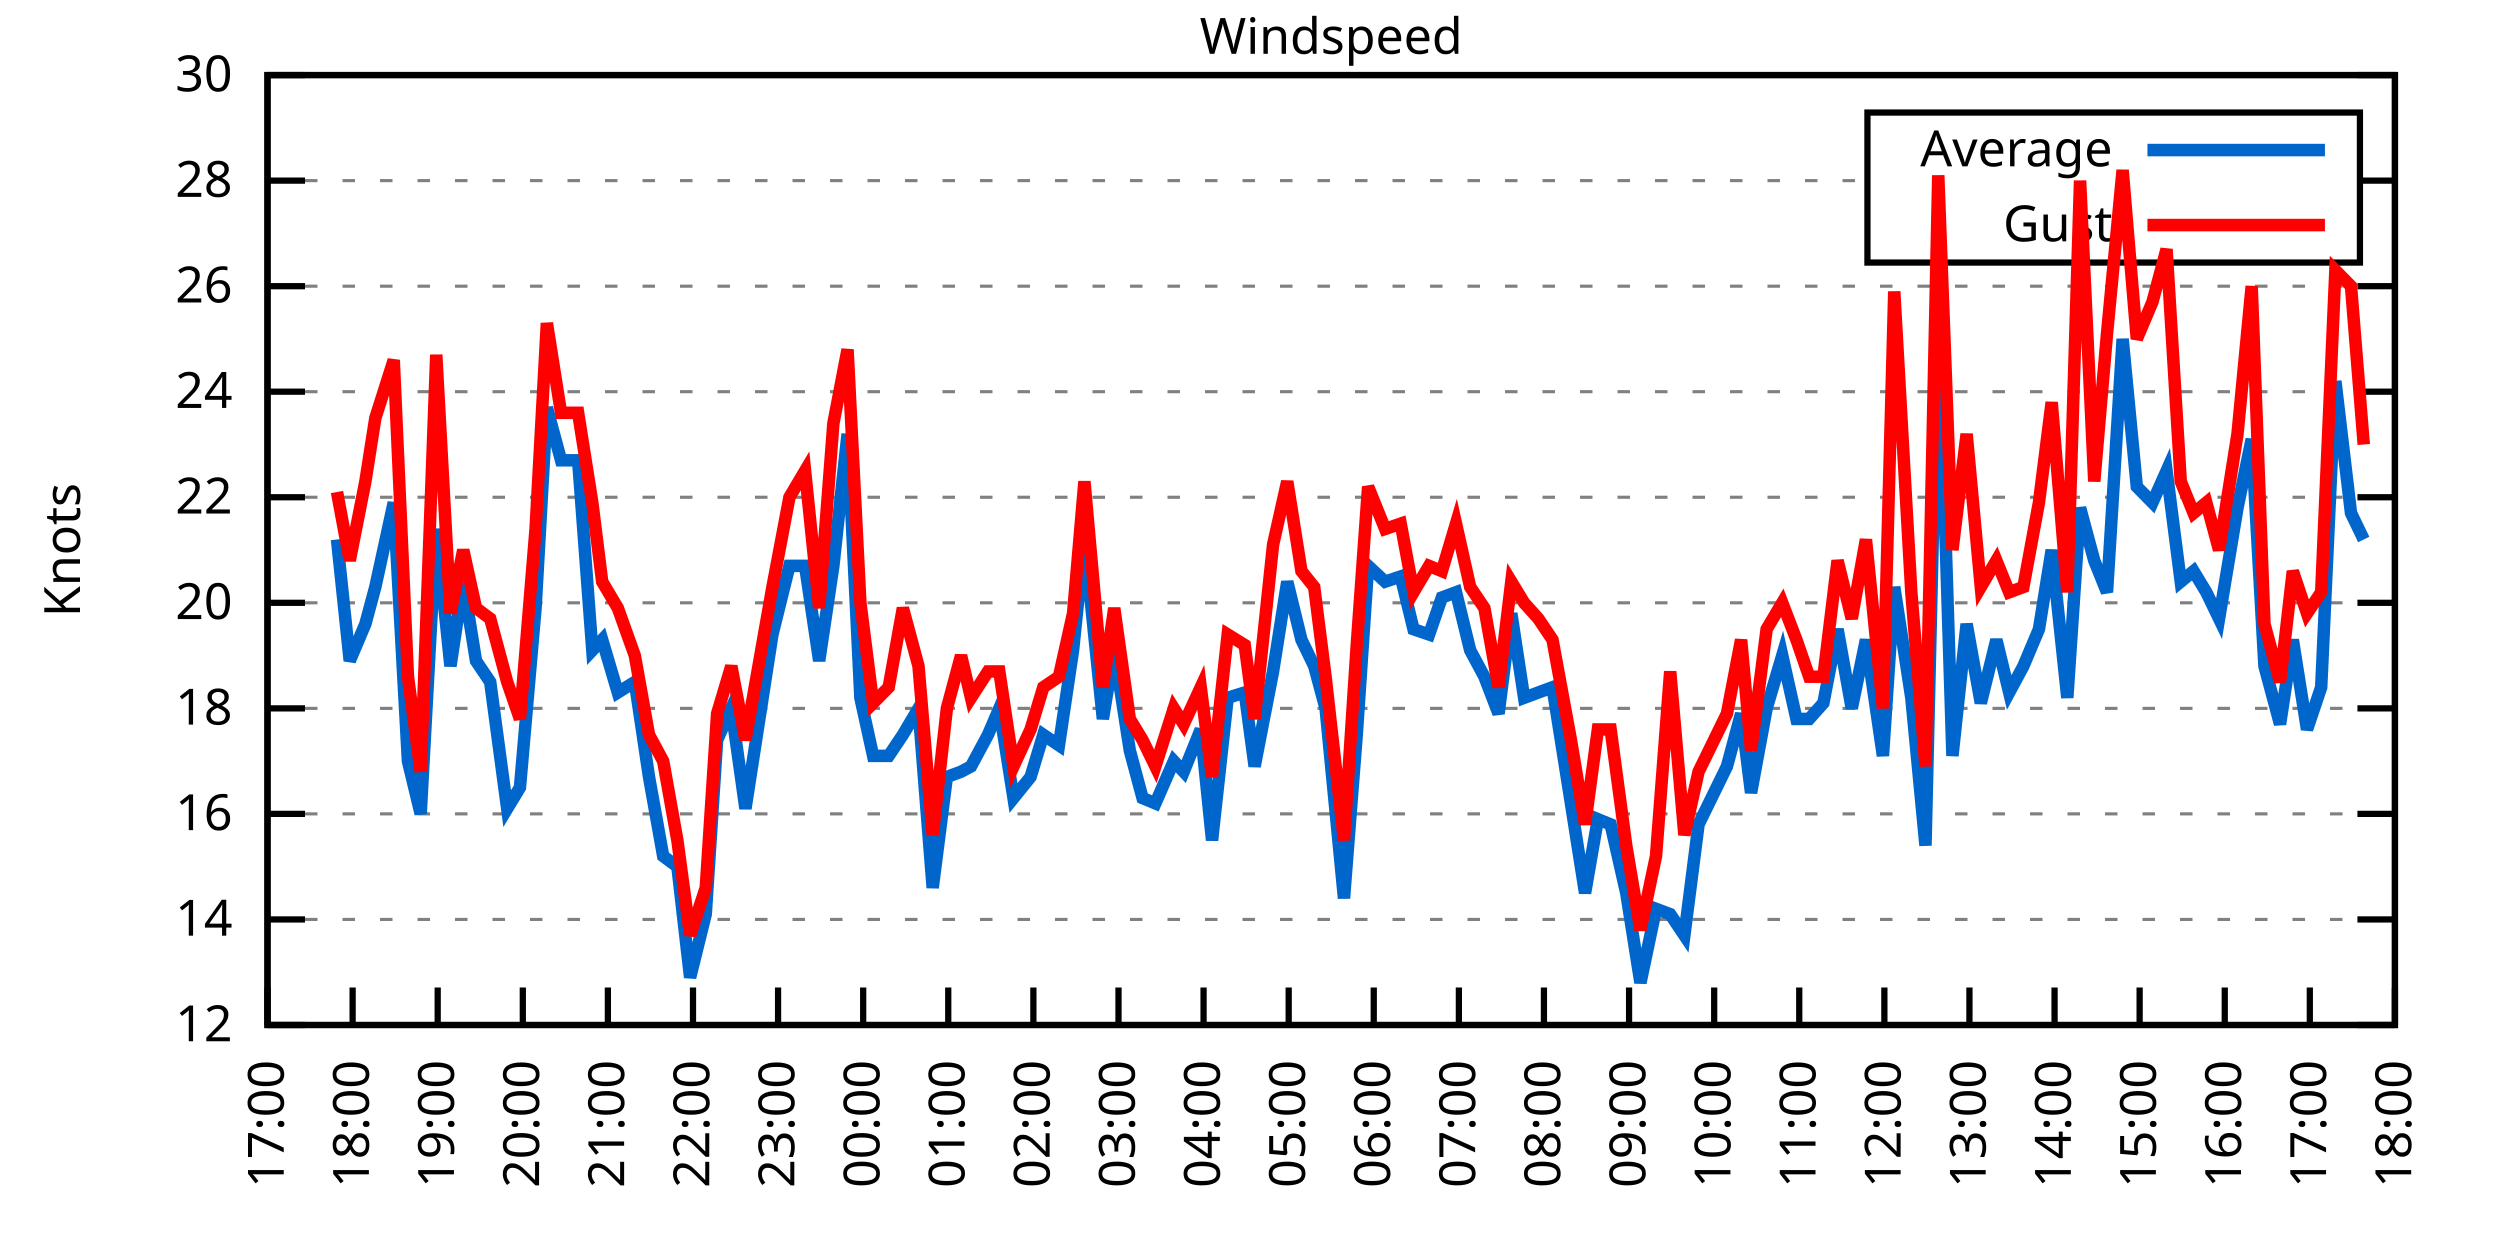
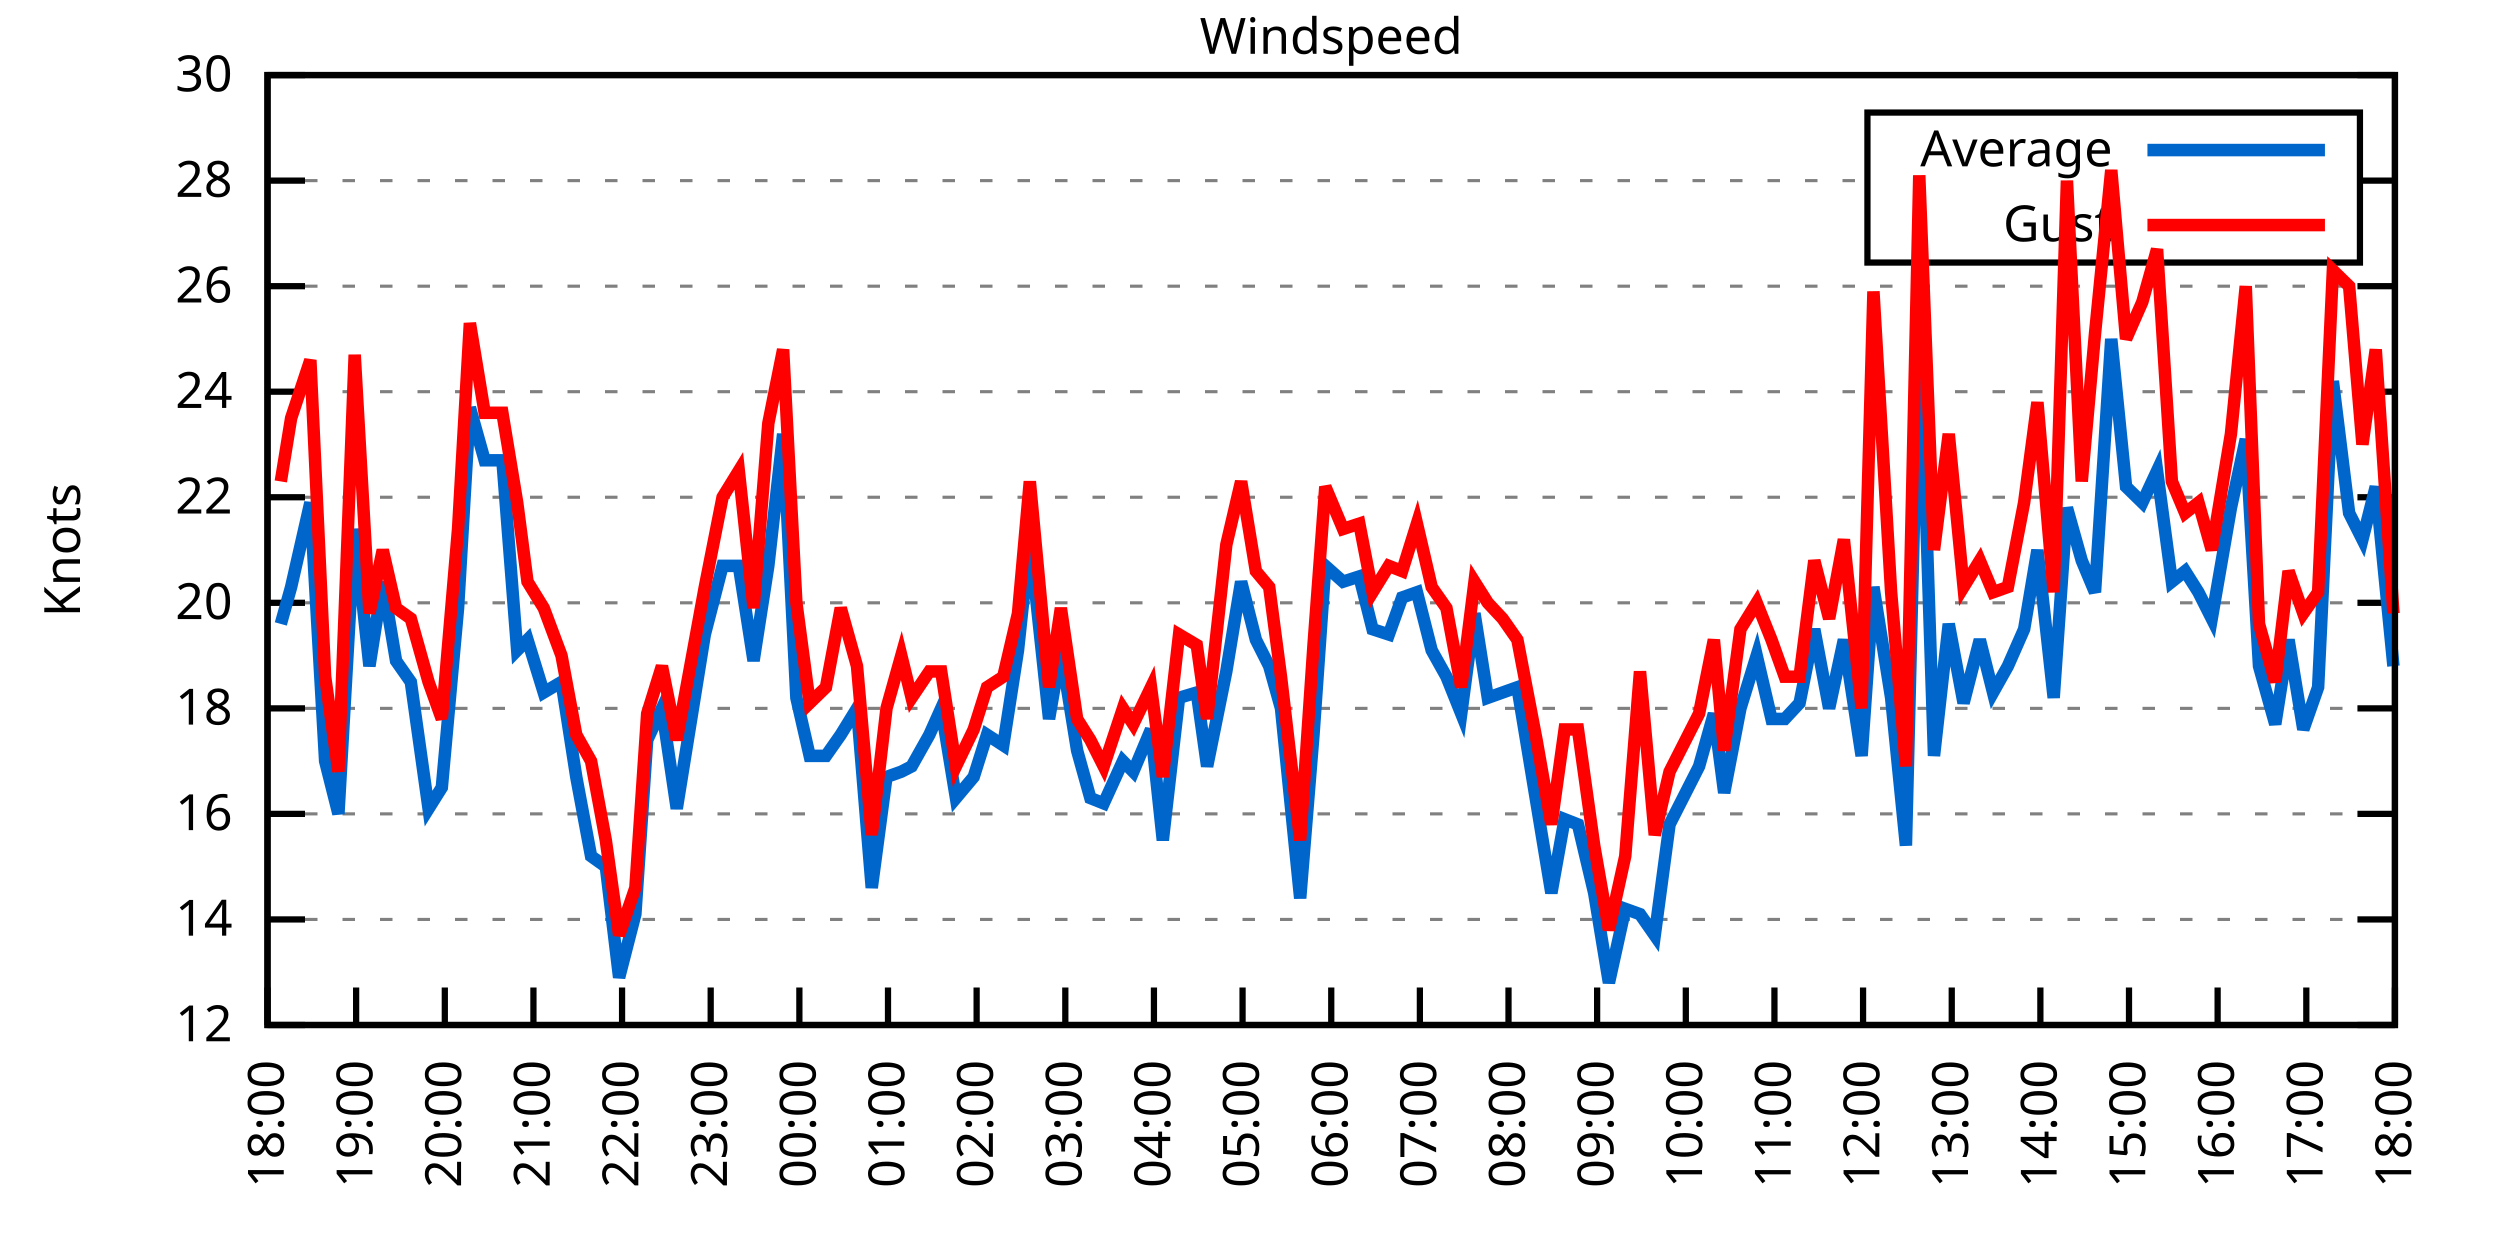
<svg xmlns="http://www.w3.org/2000/svg" xmlns:xlink="http://www.w3.org/1999/xlink" width="400" height="200" viewBox="0 0 400 200">
  <g id="gnuplot_canvas">
    <rect x="0" y="0" width="400" height="200" fill="none" />
    <defs>
      <circle id="gpDot" r="0.5" stroke-width="0.5" stroke="currentColor" />
      <path id="gpPt0" stroke-width="0.333" stroke="currentColor" d="M-1,0 h2 M0,-1 v2" />
      <path id="gpPt1" stroke-width="0.333" stroke="currentColor" d="M-1,-1 L1,1 M1,-1 L-1,1" />
      <path id="gpPt2" stroke-width="0.333" stroke="currentColor" d="M-1,0 L1,0 M0,-1 L0,1 M-1,-1 L1,1 M-1,1 L1,-1" />
      <rect id="gpPt3" stroke-width="0.333" stroke="currentColor" x="-1" y="-1" width="2" height="2" />
      <rect id="gpPt4" stroke-width="0.333" stroke="currentColor" fill="currentColor" x="-1" y="-1" width="2" height="2" />
      <circle id="gpPt5" stroke-width="0.333" stroke="currentColor" cx="0" cy="0" r="1" />
      <use xlink:href="#gpPt5" id="gpPt6" fill="currentColor" stroke="none" />
      <path id="gpPt7" stroke-width="0.333" stroke="currentColor" d="M0,-1.33 L-1.33,0.67 L1.33,0.67 z" />
      <use xlink:href="#gpPt7" id="gpPt8" fill="currentColor" stroke="none" />
      <use xlink:href="#gpPt7" id="gpPt9" stroke="currentColor" transform="rotate(180)" />
      <use xlink:href="#gpPt9" id="gpPt10" fill="currentColor" stroke="none" />
      <use xlink:href="#gpPt3" id="gpPt11" stroke="currentColor" transform="rotate(45)" />
      <use xlink:href="#gpPt11" id="gpPt12" fill="currentColor" stroke="none" />
      <path id="gpPt13" stroke-width="0.333" stroke="currentColor" d="M0,1.330 L1.265,0.411 L0.782,-1.067 L-0.782,-1.076 L-1.265,0.411 z" />
      <use xlink:href="#gpPt13" id="gpPt14" fill="currentColor" stroke="none" />
      <filter id="textbox" filterUnits="objectBoundingBox" x="0" y="0" height="1" width="1">
        <feFlood flood-color="white" flood-opacity="1" result="bgnd" />
        <feComposite in="SourceGraphic" in2="bgnd" operator="atop" />
      </filter>
      <filter id="greybox" filterUnits="objectBoundingBox" x="0" y="0" height="1" width="1">
        <feFlood flood-color="lightgrey" flood-opacity="1" result="grey" />
        <feComposite in="SourceGraphic" in2="grey" operator="atop" />
      </filter>
    </defs>
    <g fill="none" color="white" stroke="currentColor" stroke-width="1.00" stroke-linecap="butt" stroke-linejoin="miter">
</g>
    <g fill="none" color="black" stroke="currentColor" stroke-width="1.00" stroke-linecap="butt" stroke-linejoin="miter">
      <g stroke="none" shape-rendering="crispEdges">
        <polygon fill="rgb(255, 255, 255)" points="42.80,164.00 383.18,164.00 383.18,12.02 42.80,12.02 " />
      </g>
    </g>
    <g fill="none" color="black" stroke="currentColor" stroke-width="1.00" stroke-linecap="butt" stroke-linejoin="miter">
</g>
    <g fill="none" color="black" stroke="black" stroke-width="0.50" stroke-linecap="butt" stroke-linejoin="miter">
</g>
    <g fill="none" color="gray" stroke="currentColor" stroke-width="0.50" stroke-linecap="butt" stroke-linejoin="miter">
      <path stroke="gray" stroke-dasharray="2,4" class="gridline" d="M42.80,164.00 L383.19,164.00  " />
    </g>
    <g fill="none" color="gray" stroke="gray" stroke-width="1.00" stroke-linecap="butt" stroke-linejoin="miter">
</g>
    <g fill="none" color="black" stroke="currentColor" stroke-width="1.00" stroke-linecap="butt" stroke-linejoin="miter">
      <path stroke="black" d="M42.80,164.00 L48.80,164.00 M383.19,164.00 L377.19,164.00  " />
      <g transform="translate(37.20,166.60)" stroke="none" fill="black" font-family="Sans" font-size="8.00" text-anchor="end">
        <text>
          <tspan font-family="Sans"> 12</tspan>
        </text>
      </g>
    </g>
    <g fill="none" color="black" stroke="currentColor" stroke-width="1.00" stroke-linecap="butt" stroke-linejoin="miter">
</g>
    <g fill="none" color="black" stroke="black" stroke-width="0.50" stroke-linecap="butt" stroke-linejoin="miter">
</g>
    <g fill="none" color="gray" stroke="currentColor" stroke-width="0.50" stroke-linecap="butt" stroke-linejoin="miter">
      <path stroke="gray" stroke-dasharray="2,4" class="gridline" d="M42.80,147.11 L383.19,147.11  " />
    </g>
    <g fill="none" color="gray" stroke="gray" stroke-width="1.00" stroke-linecap="butt" stroke-linejoin="miter">
</g>
    <g fill="none" color="black" stroke="currentColor" stroke-width="1.00" stroke-linecap="butt" stroke-linejoin="miter">
      <path stroke="black" d="M42.80,147.11 L48.80,147.11 M383.19,147.11 L377.19,147.11  " />
      <g transform="translate(37.20,149.71)" stroke="none" fill="black" font-family="Sans" font-size="8.00" text-anchor="end">
        <text>
          <tspan font-family="Sans"> 14</tspan>
        </text>
      </g>
    </g>
    <g fill="none" color="black" stroke="currentColor" stroke-width="1.00" stroke-linecap="butt" stroke-linejoin="miter">
</g>
    <g fill="none" color="black" stroke="black" stroke-width="0.50" stroke-linecap="butt" stroke-linejoin="miter">
</g>
    <g fill="none" color="gray" stroke="currentColor" stroke-width="0.50" stroke-linecap="butt" stroke-linejoin="miter">
      <path stroke="gray" stroke-dasharray="2,4" class="gridline" d="M42.80,130.22 L383.19,130.22  " />
    </g>
    <g fill="none" color="gray" stroke="gray" stroke-width="1.00" stroke-linecap="butt" stroke-linejoin="miter">
</g>
    <g fill="none" color="black" stroke="currentColor" stroke-width="1.00" stroke-linecap="butt" stroke-linejoin="miter">
      <path stroke="black" d="M42.80,130.22 L48.80,130.22 M383.19,130.22 L377.19,130.22  " />
      <g transform="translate(37.20,132.82)" stroke="none" fill="black" font-family="Sans" font-size="8.00" text-anchor="end">
        <text>
          <tspan font-family="Sans"> 16</tspan>
        </text>
      </g>
    </g>
    <g fill="none" color="black" stroke="currentColor" stroke-width="1.00" stroke-linecap="butt" stroke-linejoin="miter">
</g>
    <g fill="none" color="black" stroke="black" stroke-width="0.50" stroke-linecap="butt" stroke-linejoin="miter">
</g>
    <g fill="none" color="gray" stroke="currentColor" stroke-width="0.50" stroke-linecap="butt" stroke-linejoin="miter">
      <path stroke="gray" stroke-dasharray="2,4" class="gridline" d="M42.80,113.34 L383.19,113.34  " />
    </g>
    <g fill="none" color="gray" stroke="gray" stroke-width="1.00" stroke-linecap="butt" stroke-linejoin="miter">
</g>
    <g fill="none" color="black" stroke="currentColor" stroke-width="1.00" stroke-linecap="butt" stroke-linejoin="miter">
      <path stroke="black" d="M42.80,113.34 L48.80,113.34 M383.19,113.34 L377.19,113.34  " />
      <g transform="translate(37.20,115.94)" stroke="none" fill="black" font-family="Sans" font-size="8.00" text-anchor="end">
        <text>
          <tspan font-family="Sans"> 18</tspan>
        </text>
      </g>
    </g>
    <g fill="none" color="black" stroke="currentColor" stroke-width="1.00" stroke-linecap="butt" stroke-linejoin="miter">
</g>
    <g fill="none" color="black" stroke="black" stroke-width="0.50" stroke-linecap="butt" stroke-linejoin="miter">
</g>
    <g fill="none" color="gray" stroke="currentColor" stroke-width="0.50" stroke-linecap="butt" stroke-linejoin="miter">
      <path stroke="gray" stroke-dasharray="2,4" class="gridline" d="M42.80,96.45 L383.19,96.45  " />
    </g>
    <g fill="none" color="gray" stroke="gray" stroke-width="1.00" stroke-linecap="butt" stroke-linejoin="miter">
</g>
    <g fill="none" color="black" stroke="currentColor" stroke-width="1.00" stroke-linecap="butt" stroke-linejoin="miter">
      <path stroke="black" d="M42.80,96.45 L48.80,96.45 M383.19,96.45 L377.19,96.45  " />
      <g transform="translate(37.20,99.05)" stroke="none" fill="black" font-family="Sans" font-size="8.00" text-anchor="end">
        <text>
          <tspan font-family="Sans"> 20</tspan>
        </text>
      </g>
    </g>
    <g fill="none" color="black" stroke="currentColor" stroke-width="1.00" stroke-linecap="butt" stroke-linejoin="miter">
</g>
    <g fill="none" color="black" stroke="black" stroke-width="0.50" stroke-linecap="butt" stroke-linejoin="miter">
</g>
    <g fill="none" color="gray" stroke="currentColor" stroke-width="0.50" stroke-linecap="butt" stroke-linejoin="miter">
      <path stroke="gray" stroke-dasharray="2,4" class="gridline" d="M42.80,79.56 L383.19,79.56  " />
    </g>
    <g fill="none" color="gray" stroke="gray" stroke-width="1.00" stroke-linecap="butt" stroke-linejoin="miter">
</g>
    <g fill="none" color="black" stroke="currentColor" stroke-width="1.00" stroke-linecap="butt" stroke-linejoin="miter">
      <path stroke="black" d="M42.80,79.56 L48.80,79.56 M383.19,79.56 L377.19,79.56  " />
      <g transform="translate(37.20,82.16)" stroke="none" fill="black" font-family="Sans" font-size="8.00" text-anchor="end">
        <text>
          <tspan font-family="Sans"> 22</tspan>
        </text>
      </g>
    </g>
    <g fill="none" color="black" stroke="currentColor" stroke-width="1.00" stroke-linecap="butt" stroke-linejoin="miter">
</g>
    <g fill="none" color="black" stroke="black" stroke-width="0.50" stroke-linecap="butt" stroke-linejoin="miter">
</g>
    <g fill="none" color="gray" stroke="currentColor" stroke-width="0.50" stroke-linecap="butt" stroke-linejoin="miter">
      <path stroke="gray" stroke-dasharray="2,4" class="gridline" d="M42.80,62.67 L383.19,62.67  " />
    </g>
    <g fill="none" color="gray" stroke="gray" stroke-width="1.00" stroke-linecap="butt" stroke-linejoin="miter">
</g>
    <g fill="none" color="black" stroke="currentColor" stroke-width="1.00" stroke-linecap="butt" stroke-linejoin="miter">
      <path stroke="black" d="M42.80,62.67 L48.80,62.67 M383.19,62.67 L377.19,62.67  " />
      <g transform="translate(37.20,65.27)" stroke="none" fill="black" font-family="Sans" font-size="8.00" text-anchor="end">
        <text>
          <tspan font-family="Sans"> 24</tspan>
        </text>
      </g>
    </g>
    <g fill="none" color="black" stroke="currentColor" stroke-width="1.00" stroke-linecap="butt" stroke-linejoin="miter">
</g>
    <g fill="none" color="black" stroke="black" stroke-width="0.50" stroke-linecap="butt" stroke-linejoin="miter">
</g>
    <g fill="none" color="gray" stroke="currentColor" stroke-width="0.50" stroke-linecap="butt" stroke-linejoin="miter">
      <path stroke="gray" stroke-dasharray="2,4" class="gridline" d="M42.80,45.79 L383.19,45.79  " />
    </g>
    <g fill="none" color="gray" stroke="gray" stroke-width="1.00" stroke-linecap="butt" stroke-linejoin="miter">
</g>
    <g fill="none" color="black" stroke="currentColor" stroke-width="1.00" stroke-linecap="butt" stroke-linejoin="miter">
      <path stroke="black" d="M42.80,45.79 L48.80,45.79 M383.19,45.79 L377.19,45.79  " />
      <g transform="translate(37.20,48.39)" stroke="none" fill="black" font-family="Sans" font-size="8.00" text-anchor="end">
        <text>
          <tspan font-family="Sans"> 26</tspan>
        </text>
      </g>
    </g>
    <g fill="none" color="black" stroke="currentColor" stroke-width="1.00" stroke-linecap="butt" stroke-linejoin="miter">
</g>
    <g fill="none" color="black" stroke="black" stroke-width="0.50" stroke-linecap="butt" stroke-linejoin="miter">
</g>
    <g fill="none" color="gray" stroke="currentColor" stroke-width="0.50" stroke-linecap="butt" stroke-linejoin="miter">
      <path stroke="gray" stroke-dasharray="2,4" class="gridline" d="M42.80,28.90 L298.79,28.90 M377.59,28.90 L383.19,28.90  " />
    </g>
    <g fill="none" color="gray" stroke="gray" stroke-width="1.00" stroke-linecap="butt" stroke-linejoin="miter">
</g>
    <g fill="none" color="black" stroke="currentColor" stroke-width="1.00" stroke-linecap="butt" stroke-linejoin="miter">
      <path stroke="black" d="M42.80,28.90 L48.80,28.90 M383.19,28.90 L377.19,28.90  " />
      <g transform="translate(37.20,31.50)" stroke="none" fill="black" font-family="Sans" font-size="8.00" text-anchor="end">
        <text>
          <tspan font-family="Sans"> 28</tspan>
        </text>
      </g>
    </g>
    <g fill="none" color="black" stroke="currentColor" stroke-width="1.00" stroke-linecap="butt" stroke-linejoin="miter">
</g>
    <g fill="none" color="black" stroke="black" stroke-width="0.50" stroke-linecap="butt" stroke-linejoin="miter">
</g>
    <g fill="none" color="gray" stroke="currentColor" stroke-width="0.50" stroke-linecap="butt" stroke-linejoin="miter">
      <path stroke="gray" stroke-dasharray="2,4" class="gridline" d="M42.80,12.01 L383.19,12.01  " />
    </g>
    <g fill="none" color="gray" stroke="gray" stroke-width="1.00" stroke-linecap="butt" stroke-linejoin="miter">
</g>
    <g fill="none" color="black" stroke="currentColor" stroke-width="1.00" stroke-linecap="butt" stroke-linejoin="miter">
      <path stroke="black" d="M42.80,12.01 L48.80,12.01 M383.19,12.01 L377.19,12.01  " />
      <g transform="translate(37.20,14.61)" stroke="none" fill="black" font-family="Sans" font-size="8.00" text-anchor="end">
        <text>
          <tspan font-family="Sans"> 30</tspan>
        </text>
      </g>
    </g>
    <g fill="none" color="black" stroke="currentColor" stroke-width="1.00" stroke-linecap="butt" stroke-linejoin="miter">
      <path stroke="black" d="M42.80,164.00 L42.80,158.00  " />
      <g transform="translate(45.40,169.60) rotate(270.00)" stroke="none" fill="black" font-family="Sans" font-size="8.00" text-anchor="end">
        <text>
-           <tspan font-family="Sans">17:00</tspan>
-         </text>
-       </g>
-     </g>
-     <g fill="none" color="black" stroke="currentColor" stroke-width="1.00" stroke-linecap="butt" stroke-linejoin="miter">
-       <path stroke="black" d="M56.42,164.00 L56.42,158.00  " />
-       <g transform="translate(59.02,169.60) rotate(270.00)" stroke="none" fill="black" font-family="Sans" font-size="8.00" text-anchor="end">
-         <text>
          <tspan font-family="Sans">18:00</tspan>
        </text>
      </g>
    </g>
    <g fill="none" color="black" stroke="currentColor" stroke-width="1.00" stroke-linecap="butt" stroke-linejoin="miter">
-       <path stroke="black" d="M70.03,164.00 L70.03,158.00  " />
-       <g transform="translate(72.63,169.60) rotate(270.00)" stroke="none" fill="black" font-family="Sans" font-size="8.00" text-anchor="end">
+       <path stroke="black" d="M56.98,164.00 L56.98,158.00  " />
+       <g transform="translate(59.58,169.60) rotate(270.00)" stroke="none" fill="black" font-family="Sans" font-size="8.00" text-anchor="end">
        <text>
          <tspan font-family="Sans">19:00</tspan>
        </text>
      </g>
    </g>
    <g fill="none" color="black" stroke="currentColor" stroke-width="1.00" stroke-linecap="butt" stroke-linejoin="miter">
-       <path stroke="black" d="M83.65,164.00 L83.65,158.00  " />
-       <g transform="translate(86.25,169.60) rotate(270.00)" stroke="none" fill="black" font-family="Sans" font-size="8.00" text-anchor="end">
+       <path stroke="black" d="M71.17,164.00 L71.17,158.00  " />
+       <g transform="translate(73.77,169.60) rotate(270.00)" stroke="none" fill="black" font-family="Sans" font-size="8.00" text-anchor="end">
        <text>
          <tspan font-family="Sans">20:00</tspan>
        </text>
      </g>
    </g>
    <g fill="none" color="black" stroke="currentColor" stroke-width="1.00" stroke-linecap="butt" stroke-linejoin="miter">
-       <path stroke="black" d="M97.26,164.00 L97.26,158.00  " />
-       <g transform="translate(99.86,169.60) rotate(270.00)" stroke="none" fill="black" font-family="Sans" font-size="8.00" text-anchor="end">
+       <path stroke="black" d="M85.35,164.00 L85.35,158.00  " />
+       <g transform="translate(87.95,169.60) rotate(270.00)" stroke="none" fill="black" font-family="Sans" font-size="8.00" text-anchor="end">
        <text>
          <tspan font-family="Sans">21:00</tspan>
        </text>
      </g>
    </g>
    <g fill="none" color="black" stroke="currentColor" stroke-width="1.00" stroke-linecap="butt" stroke-linejoin="miter">
-       <path stroke="black" d="M110.88,164.00 L110.88,158.00  " />
-       <g transform="translate(113.48,169.60) rotate(270.00)" stroke="none" fill="black" font-family="Sans" font-size="8.00" text-anchor="end">
+       <path stroke="black" d="M99.53,164.00 L99.53,158.00  " />
+       <g transform="translate(102.13,169.60) rotate(270.00)" stroke="none" fill="black" font-family="Sans" font-size="8.00" text-anchor="end">
        <text>
          <tspan font-family="Sans">22:00</tspan>
        </text>
      </g>
    </g>
    <g fill="none" color="black" stroke="currentColor" stroke-width="1.00" stroke-linecap="butt" stroke-linejoin="miter">
-       <path stroke="black" d="M124.49,164.00 L124.49,158.00  " />
-       <g transform="translate(127.09,169.60) rotate(270.00)" stroke="none" fill="black" font-family="Sans" font-size="8.00" text-anchor="end">
+       <path stroke="black" d="M113.71,164.00 L113.71,158.00  " />
+       <g transform="translate(116.31,169.60) rotate(270.00)" stroke="none" fill="black" font-family="Sans" font-size="8.00" text-anchor="end">
        <text>
          <tspan font-family="Sans">23:00</tspan>
        </text>
      </g>
    </g>
    <g fill="none" color="black" stroke="currentColor" stroke-width="1.00" stroke-linecap="butt" stroke-linejoin="miter">
-       <path stroke="black" d="M138.11,164.00 L138.11,158.00  " />
-       <g transform="translate(140.71,169.60) rotate(270.00)" stroke="none" fill="black" font-family="Sans" font-size="8.00" text-anchor="end">
+       <path stroke="black" d="M127.90,164.00 L127.90,158.00  " />
+       <g transform="translate(130.50,169.60) rotate(270.00)" stroke="none" fill="black" font-family="Sans" font-size="8.00" text-anchor="end">
        <text>
          <tspan font-family="Sans">00:00</tspan>
        </text>
      </g>
    </g>
    <g fill="none" color="black" stroke="currentColor" stroke-width="1.00" stroke-linecap="butt" stroke-linejoin="miter">
-       <path stroke="black" d="M151.72,164.00 L151.72,158.00  " />
-       <g transform="translate(154.32,169.60) rotate(270.00)" stroke="none" fill="black" font-family="Sans" font-size="8.00" text-anchor="end">
+       <path stroke="black" d="M142.08,164.00 L142.08,158.00  " />
+       <g transform="translate(144.68,169.60) rotate(270.00)" stroke="none" fill="black" font-family="Sans" font-size="8.00" text-anchor="end">
        <text>
          <tspan font-family="Sans">01:00</tspan>
        </text>
      </g>
    </g>
    <g fill="none" color="black" stroke="currentColor" stroke-width="1.00" stroke-linecap="butt" stroke-linejoin="miter">
-       <path stroke="black" d="M165.34,164.00 L165.34,158.00  " />
-       <g transform="translate(167.94,169.60) rotate(270.00)" stroke="none" fill="black" font-family="Sans" font-size="8.00" text-anchor="end">
+       <path stroke="black" d="M156.26,164.00 L156.26,158.00  " />
+       <g transform="translate(158.86,169.60) rotate(270.00)" stroke="none" fill="black" font-family="Sans" font-size="8.00" text-anchor="end">
        <text>
          <tspan font-family="Sans">02:00</tspan>
        </text>
      </g>
    </g>
    <g fill="none" color="black" stroke="currentColor" stroke-width="1.00" stroke-linecap="butt" stroke-linejoin="miter">
-       <path stroke="black" d="M178.96,164.00 L178.96,158.00  " />
-       <g transform="translate(181.56,169.60) rotate(270.00)" stroke="none" fill="black" font-family="Sans" font-size="8.00" text-anchor="end">
+       <path stroke="black" d="M170.45,164.00 L170.45,158.00  " />
+       <g transform="translate(173.05,169.60) rotate(270.00)" stroke="none" fill="black" font-family="Sans" font-size="8.00" text-anchor="end">
        <text>
          <tspan font-family="Sans">03:00</tspan>
        </text>
      </g>
    </g>
    <g fill="none" color="black" stroke="currentColor" stroke-width="1.00" stroke-linecap="butt" stroke-linejoin="miter">
-       <path stroke="black" d="M192.57,164.00 L192.57,158.00  " />
-       <g transform="translate(195.17,169.60) rotate(270.00)" stroke="none" fill="black" font-family="Sans" font-size="8.00" text-anchor="end">
+       <path stroke="black" d="M184.63,164.00 L184.63,158.00  " />
+       <g transform="translate(187.23,169.60) rotate(270.00)" stroke="none" fill="black" font-family="Sans" font-size="8.00" text-anchor="end">
        <text>
          <tspan font-family="Sans">04:00</tspan>
        </text>
      </g>
    </g>
    <g fill="none" color="black" stroke="currentColor" stroke-width="1.00" stroke-linecap="butt" stroke-linejoin="miter">
-       <path stroke="black" d="M206.19,164.00 L206.19,158.00  " />
-       <g transform="translate(208.79,169.60) rotate(270.00)" stroke="none" fill="black" font-family="Sans" font-size="8.00" text-anchor="end">
+       <path stroke="black" d="M198.81,164.00 L198.81,158.00  " />
+       <g transform="translate(201.41,169.60) rotate(270.00)" stroke="none" fill="black" font-family="Sans" font-size="8.00" text-anchor="end">
        <text>
          <tspan font-family="Sans">05:00</tspan>
        </text>
      </g>
    </g>
    <g fill="none" color="black" stroke="currentColor" stroke-width="1.00" stroke-linecap="butt" stroke-linejoin="miter">
-       <path stroke="black" d="M219.80,164.00 L219.80,158.00  " />
-       <g transform="translate(222.40,169.60) rotate(270.00)" stroke="none" fill="black" font-family="Sans" font-size="8.00" text-anchor="end">
+       <path stroke="black" d="M213.00,164.00 L213.00,158.00  " />
+       <g transform="translate(215.60,169.60) rotate(270.00)" stroke="none" fill="black" font-family="Sans" font-size="8.00" text-anchor="end">
        <text>
          <tspan font-family="Sans">06:00</tspan>
        </text>
      </g>
    </g>
    <g fill="none" color="black" stroke="currentColor" stroke-width="1.00" stroke-linecap="butt" stroke-linejoin="miter">
-       <path stroke="black" d="M233.42,164.00 L233.42,158.00  " />
-       <g transform="translate(236.02,169.60) rotate(270.00)" stroke="none" fill="black" font-family="Sans" font-size="8.00" text-anchor="end">
+       <path stroke="black" d="M227.18,164.00 L227.18,158.00  " />
+       <g transform="translate(229.78,169.60) rotate(270.00)" stroke="none" fill="black" font-family="Sans" font-size="8.00" text-anchor="end">
        <text>
          <tspan font-family="Sans">07:00</tspan>
        </text>
      </g>
    </g>
    <g fill="none" color="black" stroke="currentColor" stroke-width="1.00" stroke-linecap="butt" stroke-linejoin="miter">
-       <path stroke="black" d="M247.03,164.00 L247.03,158.00  " />
-       <g transform="translate(249.63,169.60) rotate(270.00)" stroke="none" fill="black" font-family="Sans" font-size="8.00" text-anchor="end">
+       <path stroke="black" d="M241.36,164.00 L241.36,158.00  " />
+       <g transform="translate(243.96,169.60) rotate(270.00)" stroke="none" fill="black" font-family="Sans" font-size="8.00" text-anchor="end">
        <text>
          <tspan font-family="Sans">08:00</tspan>
        </text>
      </g>
    </g>
    <g fill="none" color="black" stroke="currentColor" stroke-width="1.00" stroke-linecap="butt" stroke-linejoin="miter">
-       <path stroke="black" d="M260.65,164.00 L260.65,158.00  " />
-       <g transform="translate(263.25,169.60) rotate(270.00)" stroke="none" fill="black" font-family="Sans" font-size="8.00" text-anchor="end">
+       <path stroke="black" d="M255.54,164.00 L255.54,158.00  " />
+       <g transform="translate(258.14,169.60) rotate(270.00)" stroke="none" fill="black" font-family="Sans" font-size="8.00" text-anchor="end">
        <text>
          <tspan font-family="Sans">09:00</tspan>
        </text>
      </g>
    </g>
    <g fill="none" color="black" stroke="currentColor" stroke-width="1.00" stroke-linecap="butt" stroke-linejoin="miter">
-       <path stroke="black" d="M274.27,164.00 L274.27,158.00  " />
-       <g transform="translate(276.87,169.60) rotate(270.00)" stroke="none" fill="black" font-family="Sans" font-size="8.00" text-anchor="end">
+       <path stroke="black" d="M269.73,164.00 L269.73,158.00  " />
+       <g transform="translate(272.33,169.60) rotate(270.00)" stroke="none" fill="black" font-family="Sans" font-size="8.00" text-anchor="end">
        <text>
          <tspan font-family="Sans">10:00</tspan>
        </text>
      </g>
    </g>
    <g fill="none" color="black" stroke="currentColor" stroke-width="1.00" stroke-linecap="butt" stroke-linejoin="miter">
-       <path stroke="black" d="M287.88,164.00 L287.88,158.00  " />
-       <g transform="translate(290.48,169.60) rotate(270.00)" stroke="none" fill="black" font-family="Sans" font-size="8.00" text-anchor="end">
+       <path stroke="black" d="M283.91,164.00 L283.91,158.00  " />
+       <g transform="translate(286.51,169.60) rotate(270.00)" stroke="none" fill="black" font-family="Sans" font-size="8.00" text-anchor="end">
        <text>
          <tspan font-family="Sans">11:00</tspan>
        </text>
      </g>
    </g>
    <g fill="none" color="black" stroke="currentColor" stroke-width="1.00" stroke-linecap="butt" stroke-linejoin="miter">
-       <path stroke="black" d="M301.50,164.00 L301.50,158.00  " />
-       <g transform="translate(304.10,169.60) rotate(270.00)" stroke="none" fill="black" font-family="Sans" font-size="8.00" text-anchor="end">
+       <path stroke="black" d="M298.09,164.00 L298.09,158.00  " />
+       <g transform="translate(300.69,169.60) rotate(270.00)" stroke="none" fill="black" font-family="Sans" font-size="8.00" text-anchor="end">
        <text>
          <tspan font-family="Sans">12:00</tspan>
        </text>
      </g>
    </g>
    <g fill="none" color="black" stroke="currentColor" stroke-width="1.00" stroke-linecap="butt" stroke-linejoin="miter">
-       <path stroke="black" d="M315.11,164.00 L315.11,158.00  " />
-       <g transform="translate(317.71,169.60) rotate(270.00)" stroke="none" fill="black" font-family="Sans" font-size="8.00" text-anchor="end">
+       <path stroke="black" d="M312.28,164.00 L312.28,158.00  " />
+       <g transform="translate(314.88,169.60) rotate(270.00)" stroke="none" fill="black" font-family="Sans" font-size="8.00" text-anchor="end">
        <text>
          <tspan font-family="Sans">13:00</tspan>
        </text>
      </g>
    </g>
    <g fill="none" color="black" stroke="currentColor" stroke-width="1.00" stroke-linecap="butt" stroke-linejoin="miter">
-       <path stroke="black" d="M328.73,164.00 L328.73,158.00  " />
-       <g transform="translate(331.33,169.60) rotate(270.00)" stroke="none" fill="black" font-family="Sans" font-size="8.00" text-anchor="end">
+       <path stroke="black" d="M326.46,164.00 L326.46,158.00  " />
+       <g transform="translate(329.06,169.60) rotate(270.00)" stroke="none" fill="black" font-family="Sans" font-size="8.00" text-anchor="end">
        <text>
          <tspan font-family="Sans">14:00</tspan>
        </text>
      </g>
    </g>
    <g fill="none" color="black" stroke="currentColor" stroke-width="1.00" stroke-linecap="butt" stroke-linejoin="miter">
-       <path stroke="black" d="M342.34,164.00 L342.34,158.00  " />
-       <g transform="translate(344.94,169.60) rotate(270.00)" stroke="none" fill="black" font-family="Sans" font-size="8.00" text-anchor="end">
+       <path stroke="black" d="M340.64,164.00 L340.64,158.00  " />
+       <g transform="translate(343.24,169.60) rotate(270.00)" stroke="none" fill="black" font-family="Sans" font-size="8.00" text-anchor="end">
        <text>
          <tspan font-family="Sans">15:00</tspan>
        </text>
      </g>
    </g>
    <g fill="none" color="black" stroke="currentColor" stroke-width="1.00" stroke-linecap="butt" stroke-linejoin="miter">
-       <path stroke="black" d="M355.96,164.00 L355.96,158.00  " />
-       <g transform="translate(358.56,169.60) rotate(270.00)" stroke="none" fill="black" font-family="Sans" font-size="8.00" text-anchor="end">
+       <path stroke="black" d="M354.82,164.00 L354.82,158.00  " />
+       <g transform="translate(357.42,169.60) rotate(270.00)" stroke="none" fill="black" font-family="Sans" font-size="8.00" text-anchor="end">
        <text>
          <tspan font-family="Sans">16:00</tspan>
        </text>
      </g>
    </g>
    <g fill="none" color="black" stroke="currentColor" stroke-width="1.00" stroke-linecap="butt" stroke-linejoin="miter">
-       <path stroke="black" d="M369.57,164.00 L369.57,158.00  " />
-       <g transform="translate(372.17,169.60) rotate(270.00)" stroke="none" fill="black" font-family="Sans" font-size="8.00" text-anchor="end">
+       <path stroke="black" d="M369.01,164.00 L369.01,158.00  " />
+       <g transform="translate(371.61,169.60) rotate(270.00)" stroke="none" fill="black" font-family="Sans" font-size="8.00" text-anchor="end">
        <text>
          <tspan font-family="Sans">17:00</tspan>
        </text>
      </g>
    </g>
    <g fill="none" color="black" stroke="currentColor" stroke-width="1.00" stroke-linecap="butt" stroke-linejoin="miter">
      <path stroke="black" d="M383.19,164.00 L383.19,158.00  " />
      <g transform="translate(385.79,169.60) rotate(270.00)" stroke="none" fill="black" font-family="Sans" font-size="8.00" text-anchor="end">
        <text>
          <tspan font-family="Sans">18:00</tspan>
        </text>
      </g>
    </g>
    <g fill="none" color="black" stroke="currentColor" stroke-width="1.00" stroke-linecap="butt" stroke-linejoin="miter">
</g>
    <g fill="none" color="black" stroke="currentColor" stroke-width="1.00" stroke-linecap="butt" stroke-linejoin="miter">
      <path stroke="black" d="M42.80,12.01 L42.80,164.00 L383.19,164.00 L383.19,12.01 L42.80,12.01 Z  " />
    </g>
    <g fill="none" color="black" stroke="currentColor" stroke-width="1.00" stroke-linecap="butt" stroke-linejoin="miter">
</g>
    <g fill="none" color="black" stroke="currentColor" stroke-width="1.00" stroke-linecap="butt" stroke-linejoin="miter">
      <path stroke="black" d="M298.79,42.01 L298.79,18.01 L377.59,18.01 L377.59,42.01 L298.79,42.01 Z  " />
    </g>
    <g id="Windspeed_plot_1">
      <g fill="none" color="white" stroke="black" stroke-width="2.00" stroke-linecap="butt" stroke-linejoin="miter">
</g>
      <g fill="none" color="black" stroke="currentColor" stroke-width="2.00" stroke-linecap="butt" stroke-linejoin="miter">
        <g transform="translate(337.99,26.61)" stroke="none" fill="black" font-family="Sans" font-size="8.00" text-anchor="end">
          <text>
            <tspan font-family="Sans">Average</tspan>
          </text>
        </g>
      </g>
      <g fill="none" color="black" stroke="currentColor" stroke-width="2.00" stroke-linecap="butt" stroke-linejoin="miter">
-         <path stroke="rgb(  0, 102, 204)" d="M343.59,24.01 L371.99,24.01 M53.92,86.32 L55.96,105.74 L58.46,99.83 L60.05,93.92 L63.00,80.41 L65.27,121.78   L67.31,130.22 L69.80,84.63 L72.07,106.58 L74.12,93.07 L76.16,105.74 L78.43,109.11 L81.15,129.38 L83.19,126.00   L85.69,97.29 L87.50,65.21 L89.77,73.65 L92.50,73.65 L94.77,104.05 L96.35,102.36 L98.85,110.80 L101.57,109.11   L103.84,124.31 L106.11,136.98 L108.38,138.67 L110.42,156.40 L112.92,146.27 L114.74,118.40 L117.01,113.34 L119.27,129.38   L123.59,101.52 L126.31,90.54 L128.81,90.54 L131.07,105.74 L133.34,90.54 L135.61,69.43 L137.66,111.65 L139.70,120.94   L142.19,120.94 L144.46,117.56 L146.96,113.34 L149.23,142.05 L151.50,124.31 L153.77,123.47 L155.36,122.62 L158.08,117.56   L159.89,113.34 L162.16,127.69 L164.89,124.31 L166.93,117.56 L169.43,119.25 L171.69,104.05 L173.51,86.32 L176.46,115.03   L178.28,104.05 L180.77,120.09 L182.81,127.69 L184.86,128.54 L187.81,121.78 L189.39,123.47 L192.12,116.71 L193.93,134.45   L196.43,111.65 L199.15,110.80 L200.74,122.62 L203.69,107.43 L205.96,93.07 L208.23,102.36 L210.27,106.58 L212.09,113.34   L215.04,143.73 L217.08,117.56 L218.90,90.54 L221.62,93.07 L224.11,92.23 L226.16,100.67 L228.65,101.52 L230.70,95.60   L232.96,94.76 L235.23,104.05 L237.50,108.27 L239.77,114.18 L241.81,98.14 L243.86,111.65 L246.13,110.80 L248.40,109.96   L251.35,128.54 L253.61,142.89 L255.66,131.07 L257.70,131.91 L260.20,142.89 L262.47,157.24 L264.96,145.42 L267.23,146.27   L269.50,149.65 L271.77,131.91 L276.31,122.62 L278.58,114.18 L280.17,126.85 L282.66,113.34 L285.16,104.89 L287.43,115.03   L289.47,115.03 L291.74,112.49 L294.01,100.67 L296.28,113.34 L298.55,102.36 L301.27,120.94 L303.08,93.92 L305.81,111.65   L308.08,135.29 L310.12,49.16 L312.39,120.94 L314.66,99.83 L316.93,112.49 L319.42,102.36 L321.47,110.80 L323.74,106.58   L326.23,100.67 L328.27,88.00 L330.77,111.65 L332.81,81.25 L335.08,89.69 L337.12,94.76 L339.62,54.23 L341.89,77.87   L344.39,80.41 L346.65,75.34 L348.92,93.07 L350.97,91.38 L353.01,94.76 L355.05,98.98 L358.00,81.25 L360.27,70.27   L362.31,106.58 L364.81,115.87 L366.85,102.36 L369.12,116.71 L371.39,109.96 L373.66,60.98 L376.16,82.09 L378.20,86.32    " />
+         <path stroke="rgb(  0, 102, 204)" d="M343.59,24.01 L371.99,24.01 M44.93,99.83 L46.58,93.92 L49.66,80.41 L52.02,121.78 L54.15,130.22 L56.75,84.63   L59.11,106.58 L61.24,93.07 L63.37,105.74 L65.73,109.11 L68.57,129.38 L70.69,126.00 L73.29,97.29 L75.18,65.21   L77.55,73.65 L80.38,73.65 L82.75,104.05 L84.40,102.36 L87.00,110.80 L89.84,109.11 L92.20,124.31 L94.57,136.98   L96.93,138.67 L99.06,156.40 L101.66,146.27 L103.55,118.40 L105.91,113.34 L108.28,129.38 L112.77,101.52 L115.61,90.54   L118.21,90.54 L120.57,105.74 L122.93,90.54 L125.30,69.43 L127.42,111.65 L129.55,120.94 L132.15,120.94 L134.52,117.56   L137.12,113.34 L139.48,142.05 L141.84,124.31 L144.21,123.47 L145.86,122.62 L148.70,117.56 L150.59,113.34 L152.95,127.69   L155.79,124.31 L157.92,117.56 L160.52,119.25 L162.88,104.05 L164.77,86.32 L167.85,115.03 L169.74,104.05 L172.34,120.09   L174.46,127.69 L176.59,128.54 L179.67,121.78 L181.32,123.47 L184.16,116.71 L186.05,134.45 L188.65,111.65 L191.48,110.80   L193.14,122.62 L196.21,107.43 L198.58,93.07 L200.94,102.36 L203.07,106.58 L204.96,113.34 L208.03,143.73 L210.16,117.56   L212.05,90.54 L214.89,93.07 L217.49,92.23 L219.61,100.67 L222.21,101.52 L224.34,95.60 L226.71,94.76 L229.07,104.05   L231.43,108.27 L233.80,114.18 L235.92,98.14 L238.05,111.65 L240.42,110.80 L242.78,109.96 L245.85,128.54 L248.22,142.89   L250.34,131.07 L252.47,131.91 L255.07,142.89 L257.43,157.24 L260.04,145.42 L262.40,146.27 L264.76,149.65 L267.13,131.91   L271.85,122.62 L274.22,114.18 L275.87,126.85 L278.47,113.34 L281.07,104.89 L283.44,115.03 L285.56,115.03 L287.93,112.49   L290.29,100.67 L292.66,113.34 L295.02,102.36 L297.86,120.94 L299.75,93.92 L302.58,111.65 L304.95,135.29 L307.08,49.16   L309.44,120.94 L311.80,99.83 L314.17,112.49 L316.77,102.36 L318.89,110.80 L321.26,106.58 L323.86,100.67 L325.99,88.00   L328.59,111.65 L330.71,81.25 L333.08,89.69 L335.20,94.76 L337.80,54.23 L340.17,77.87 L342.77,80.41 L345.13,75.34   L347.50,93.07 L349.62,91.38 L351.75,94.76 L353.88,98.98 L356.95,81.25 L359.32,70.27 L361.44,106.58 L364.04,115.87   L366.17,102.36 L368.53,116.71 L370.90,109.96 L373.26,60.98 L375.86,82.09 L377.99,86.32 L380.12,77.87 L382.95,106.58    " />
      </g>
    </g>
    <g id="Windspeed_plot_2">
      <g fill="none" color="black" stroke="currentColor" stroke-width="2.00" stroke-linecap="butt" stroke-linejoin="miter">
        <g transform="translate(337.99,38.61)" stroke="none" fill="black" font-family="Sans" font-size="8.00" text-anchor="end">
          <text>
            <tspan font-family="Sans">Gust</tspan>
          </text>
        </g>
      </g>
      <g fill="none" color="black" stroke="currentColor" stroke-width="2.00" stroke-linecap="butt" stroke-linejoin="miter">
-         <path stroke="rgb(255,   0,   0)" d="M343.59,36.01 L371.99,36.01 M53.92,78.72 L55.96,89.69 L58.46,77.03 L60.05,66.90 L63.00,57.61 L65.27,108.27   L67.31,123.47 L69.80,56.76 L72.07,98.14 L74.12,88.00 L76.16,97.29 L78.43,98.98 L81.15,109.11 L83.19,115.03   L85.69,84.63 L87.50,51.70 L89.77,66.05 L92.50,66.05 L94.77,80.41 L96.35,93.07 L98.85,97.29 L101.57,104.89   L103.84,117.56 L106.11,121.78 L108.38,134.45 L110.42,149.65 L112.92,142.05 L114.74,114.18 L117.01,106.58 L119.27,118.40   L123.59,93.92 L126.31,79.56 L128.81,75.34 L131.07,97.29 L133.34,67.74 L135.61,55.92 L137.66,96.45 L139.70,112.49   L142.19,109.96 L144.46,97.29 L146.96,106.58 L149.23,133.60 L151.50,113.34 L153.77,104.89 L155.36,111.65 L158.08,107.43   L159.89,107.43 L162.16,122.62 L164.89,116.71 L166.93,109.96 L169.43,108.27 L171.69,98.14 L173.51,77.03 L176.46,109.96   L178.28,97.29 L180.77,115.03 L182.81,118.40 L184.86,122.62 L187.81,113.34 L189.39,115.87 L192.12,109.96 L193.93,124.31   L196.43,101.52 L199.15,103.20 L200.74,115.03 L203.69,87.16 L205.96,77.03 L208.23,91.38 L210.27,93.92 L212.09,108.27   L215.04,134.45 L217.08,103.20 L218.90,77.87 L221.62,84.63 L224.11,83.78 L226.16,94.76 L228.65,90.54 L230.70,91.38   L232.96,83.78 L235.23,93.92 L237.50,97.29 L239.77,109.96 L241.81,93.07 L243.86,96.45 L246.13,98.98 L248.40,102.36   L251.35,118.40 L253.61,131.91 L255.66,116.71 L257.70,116.71 L260.20,135.29 L262.47,148.80 L264.96,136.98 L267.23,107.43   L269.50,133.60 L271.77,123.47 L276.31,114.18 L278.58,102.36 L280.17,120.09 L282.66,100.67 L285.16,96.45 L287.43,102.36   L289.47,108.27 L291.74,108.27 L294.01,89.69 L296.28,98.98 L298.55,86.32 L301.27,113.34 L303.08,46.63 L305.81,94.76   L308.08,122.62 L310.12,28.05 L312.39,88.00 L314.66,69.43 L316.93,93.92 L319.42,89.69 L321.47,94.76 L323.74,93.92   L326.23,80.41 L328.27,64.36 L330.77,94.76 L332.81,28.90 L335.08,77.03 L337.12,53.39 L339.62,27.21 L341.89,54.23   L344.39,48.32 L346.65,39.87 L348.92,77.03 L350.97,82.09 L353.01,80.41 L355.05,88.00 L358.00,69.43 L360.27,45.79   L362.31,99.83 L364.81,109.11 L366.85,91.38 L369.12,98.14 L371.39,94.76 L373.66,43.25 L376.16,45.79 L378.20,71.12    " />
+         <path stroke="rgb(255,   0,   0)" d="M343.59,36.01 L371.99,36.01 M44.93,77.03 L46.58,66.90 L49.66,57.61 L52.02,108.27 L54.15,123.47 L56.75,56.76   L59.11,98.14 L61.24,88.00 L63.37,97.29 L65.73,98.98 L68.57,109.11 L70.69,115.03 L73.29,84.63 L75.18,51.70   L77.55,66.05 L80.38,66.05 L82.75,80.41 L84.40,93.07 L87.00,97.29 L89.84,104.89 L92.20,117.56 L94.57,121.78   L96.93,134.45 L99.06,149.65 L101.66,142.05 L103.55,114.18 L105.91,106.58 L108.28,118.40 L112.77,93.92 L115.61,79.56   L118.21,75.34 L120.57,97.29 L122.93,67.74 L125.30,55.92 L127.42,96.45 L129.55,112.49 L132.15,109.96 L134.52,97.29   L137.12,106.58 L139.48,133.60 L141.84,113.34 L144.21,104.89 L145.86,111.65 L148.70,107.43 L150.59,107.43 L152.95,122.62   L155.79,116.71 L157.92,109.96 L160.52,108.27 L162.88,98.14 L164.77,77.03 L167.85,109.96 L169.74,97.29 L172.34,115.03   L174.46,118.40 L176.59,122.62 L179.67,113.34 L181.32,115.87 L184.16,109.96 L186.05,124.31 L188.65,101.52 L191.48,103.20   L193.14,115.03 L196.21,87.16 L198.58,77.03 L200.94,91.38 L203.07,93.92 L204.96,108.27 L208.03,134.45 L210.16,103.20   L212.05,77.87 L214.89,84.63 L217.49,83.78 L219.61,94.76 L222.21,90.54 L224.34,91.38 L226.71,83.78 L229.07,93.92   L231.43,97.29 L233.80,109.96 L235.92,93.07 L238.05,96.45 L240.42,98.98 L242.78,102.36 L245.85,118.40 L248.22,131.91   L250.34,116.71 L252.47,116.71 L255.07,135.29 L257.43,148.80 L260.04,136.98 L262.40,107.43 L264.76,133.60 L267.13,123.47   L271.85,114.18 L274.22,102.36 L275.87,120.09 L278.47,100.67 L281.07,96.45 L283.44,102.36 L285.56,108.27 L287.93,108.27   L290.29,89.69 L292.66,98.98 L295.02,86.32 L297.86,113.34 L299.75,46.63 L302.58,94.76 L304.95,122.62 L307.08,28.05   L309.44,88.00 L311.80,69.43 L314.17,93.92 L316.77,89.69 L318.89,94.76 L321.26,93.92 L323.86,80.41 L325.99,64.36   L328.59,94.76 L330.71,28.90 L333.08,77.03 L335.20,53.39 L337.80,27.21 L340.17,54.23 L342.77,48.32 L345.13,39.87   L347.50,77.03 L349.62,82.09 L351.75,80.41 L353.88,88.00 L356.95,69.43 L359.32,45.79 L361.44,99.83 L364.04,109.11   L366.17,91.38 L368.53,98.14 L370.90,94.76 L373.26,43.25 L375.86,45.79 L377.99,71.12 L380.12,55.92 L382.95,98.14    " />
      </g>
    </g>
    <g fill="none" color="black" stroke="currentColor" stroke-width="2.00" stroke-linecap="butt" stroke-linejoin="miter">
</g>
    <g fill="none" color="black" stroke="black" stroke-width="1.00" stroke-linecap="butt" stroke-linejoin="miter">
</g>
    <g fill="none" color="black" stroke="currentColor" stroke-width="1.00" stroke-linecap="butt" stroke-linejoin="miter">
      <path stroke="black" d="M42.80,12.01 L42.80,164.00 L383.19,164.00 L383.19,12.01 L42.80,12.01 Z  " />
      <g transform="translate(12.80,88.01) rotate(270.00)" stroke="none" fill="black" font-family="Sans" font-size="8.00" text-anchor="middle">
        <text>
          <tspan font-family="Sans">Knots</tspan>
        </text>
      </g>
    </g>
    <g fill="none" color="black" stroke="currentColor" stroke-width="1.00" stroke-linecap="butt" stroke-linejoin="miter">
</g>
    <g fill="none" color="black" stroke="currentColor" stroke-width="1.00" stroke-linecap="butt" stroke-linejoin="miter">
      <g transform="translate(212.99,8.61)" stroke="none" fill="black" font-family="Sans" font-size="8.00" text-anchor="middle">
        <text>
          <tspan font-family="Sans">Windspeed</tspan>
        </text>
      </g>
    </g>
    <g fill="none" color="black" stroke="currentColor" stroke-width="1.00" stroke-linecap="butt" stroke-linejoin="miter">
</g>
  </g>
</svg>
